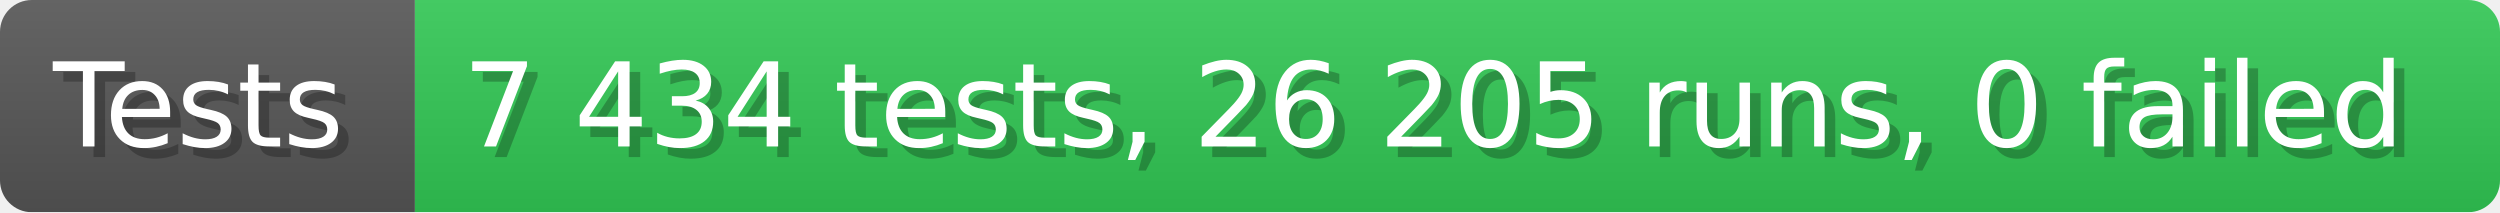
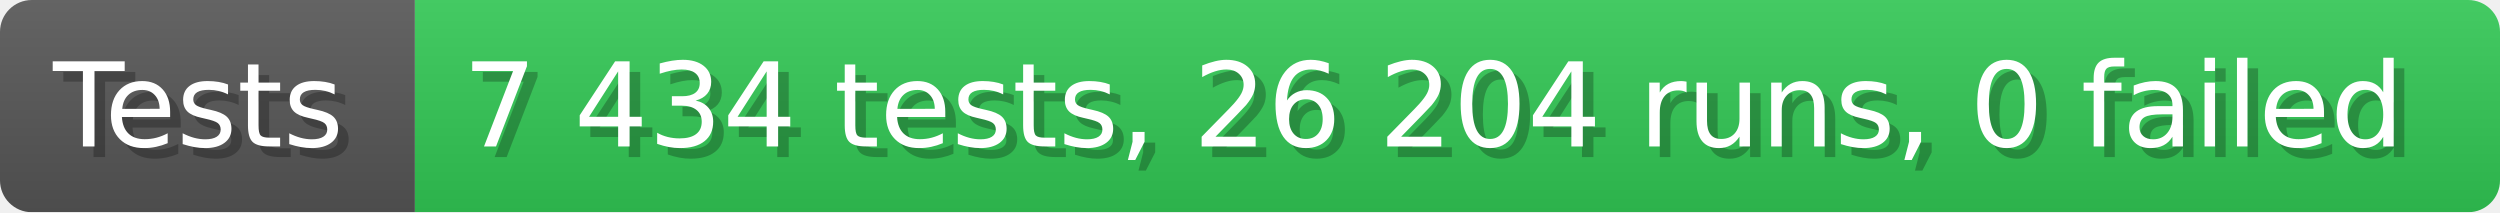
- <svg xmlns="http://www.w3.org/2000/svg" width="235.6" height="20" viewBox="0 0 2356 200" role="img" aria-label="Tests: 7 434 tests, 26 205 runs, 0 failed">
+ <svg xmlns="http://www.w3.org/2000/svg" width="235.6" height="20" viewBox="0 0 2356 200" role="img" aria-label="Tests: 7 434 tests, 26 204 runs, 0 failed">
  <linearGradient id="a" x2="0" y2="100%">
    <stop offset="0" stop-opacity=".1" stop-color="#EEE" />
    <stop offset="1" stop-opacity=".1" />
  </linearGradient>
  <mask id="m">
    <rect width="2356" height="200" rx="30" fill="#FFF" />
  </mask>
  <g mask="url(#m)">
    <rect width="391" height="200" fill="#555" />
    <rect width="1965" height="200" fill="#31c653" x="391" />
    <rect width="2356" height="200" fill="url(#a)" />
  </g>
  <g aria-hidden="true" fill="#fff" text-anchor="start" font-family="Verdana,DejaVu Sans,sans-serif" font-size="110">
    <text x="60" y="148" textLength="291" fill="#000" opacity="0.25">Tests</text>
    <text x="50" y="138" textLength="291">Tests</text>
-     <text x="446" y="148" textLength="1865" fill="#000" opacity="0.25">7 434 tests, 26 205 runs, 0 failed</text>
-     <text x="436" y="138" textLength="1865">7 434 tests, 26 205 runs, 0 failed</text>
+     <text x="446" y="148" textLength="1865" fill="#000" opacity="0.25">7 434 tests, 26 204 runs, 0 failed</text>
+     <text x="436" y="138" textLength="1865">7 434 tests, 26 204 runs, 0 failed</text>
  </g>
</svg>
